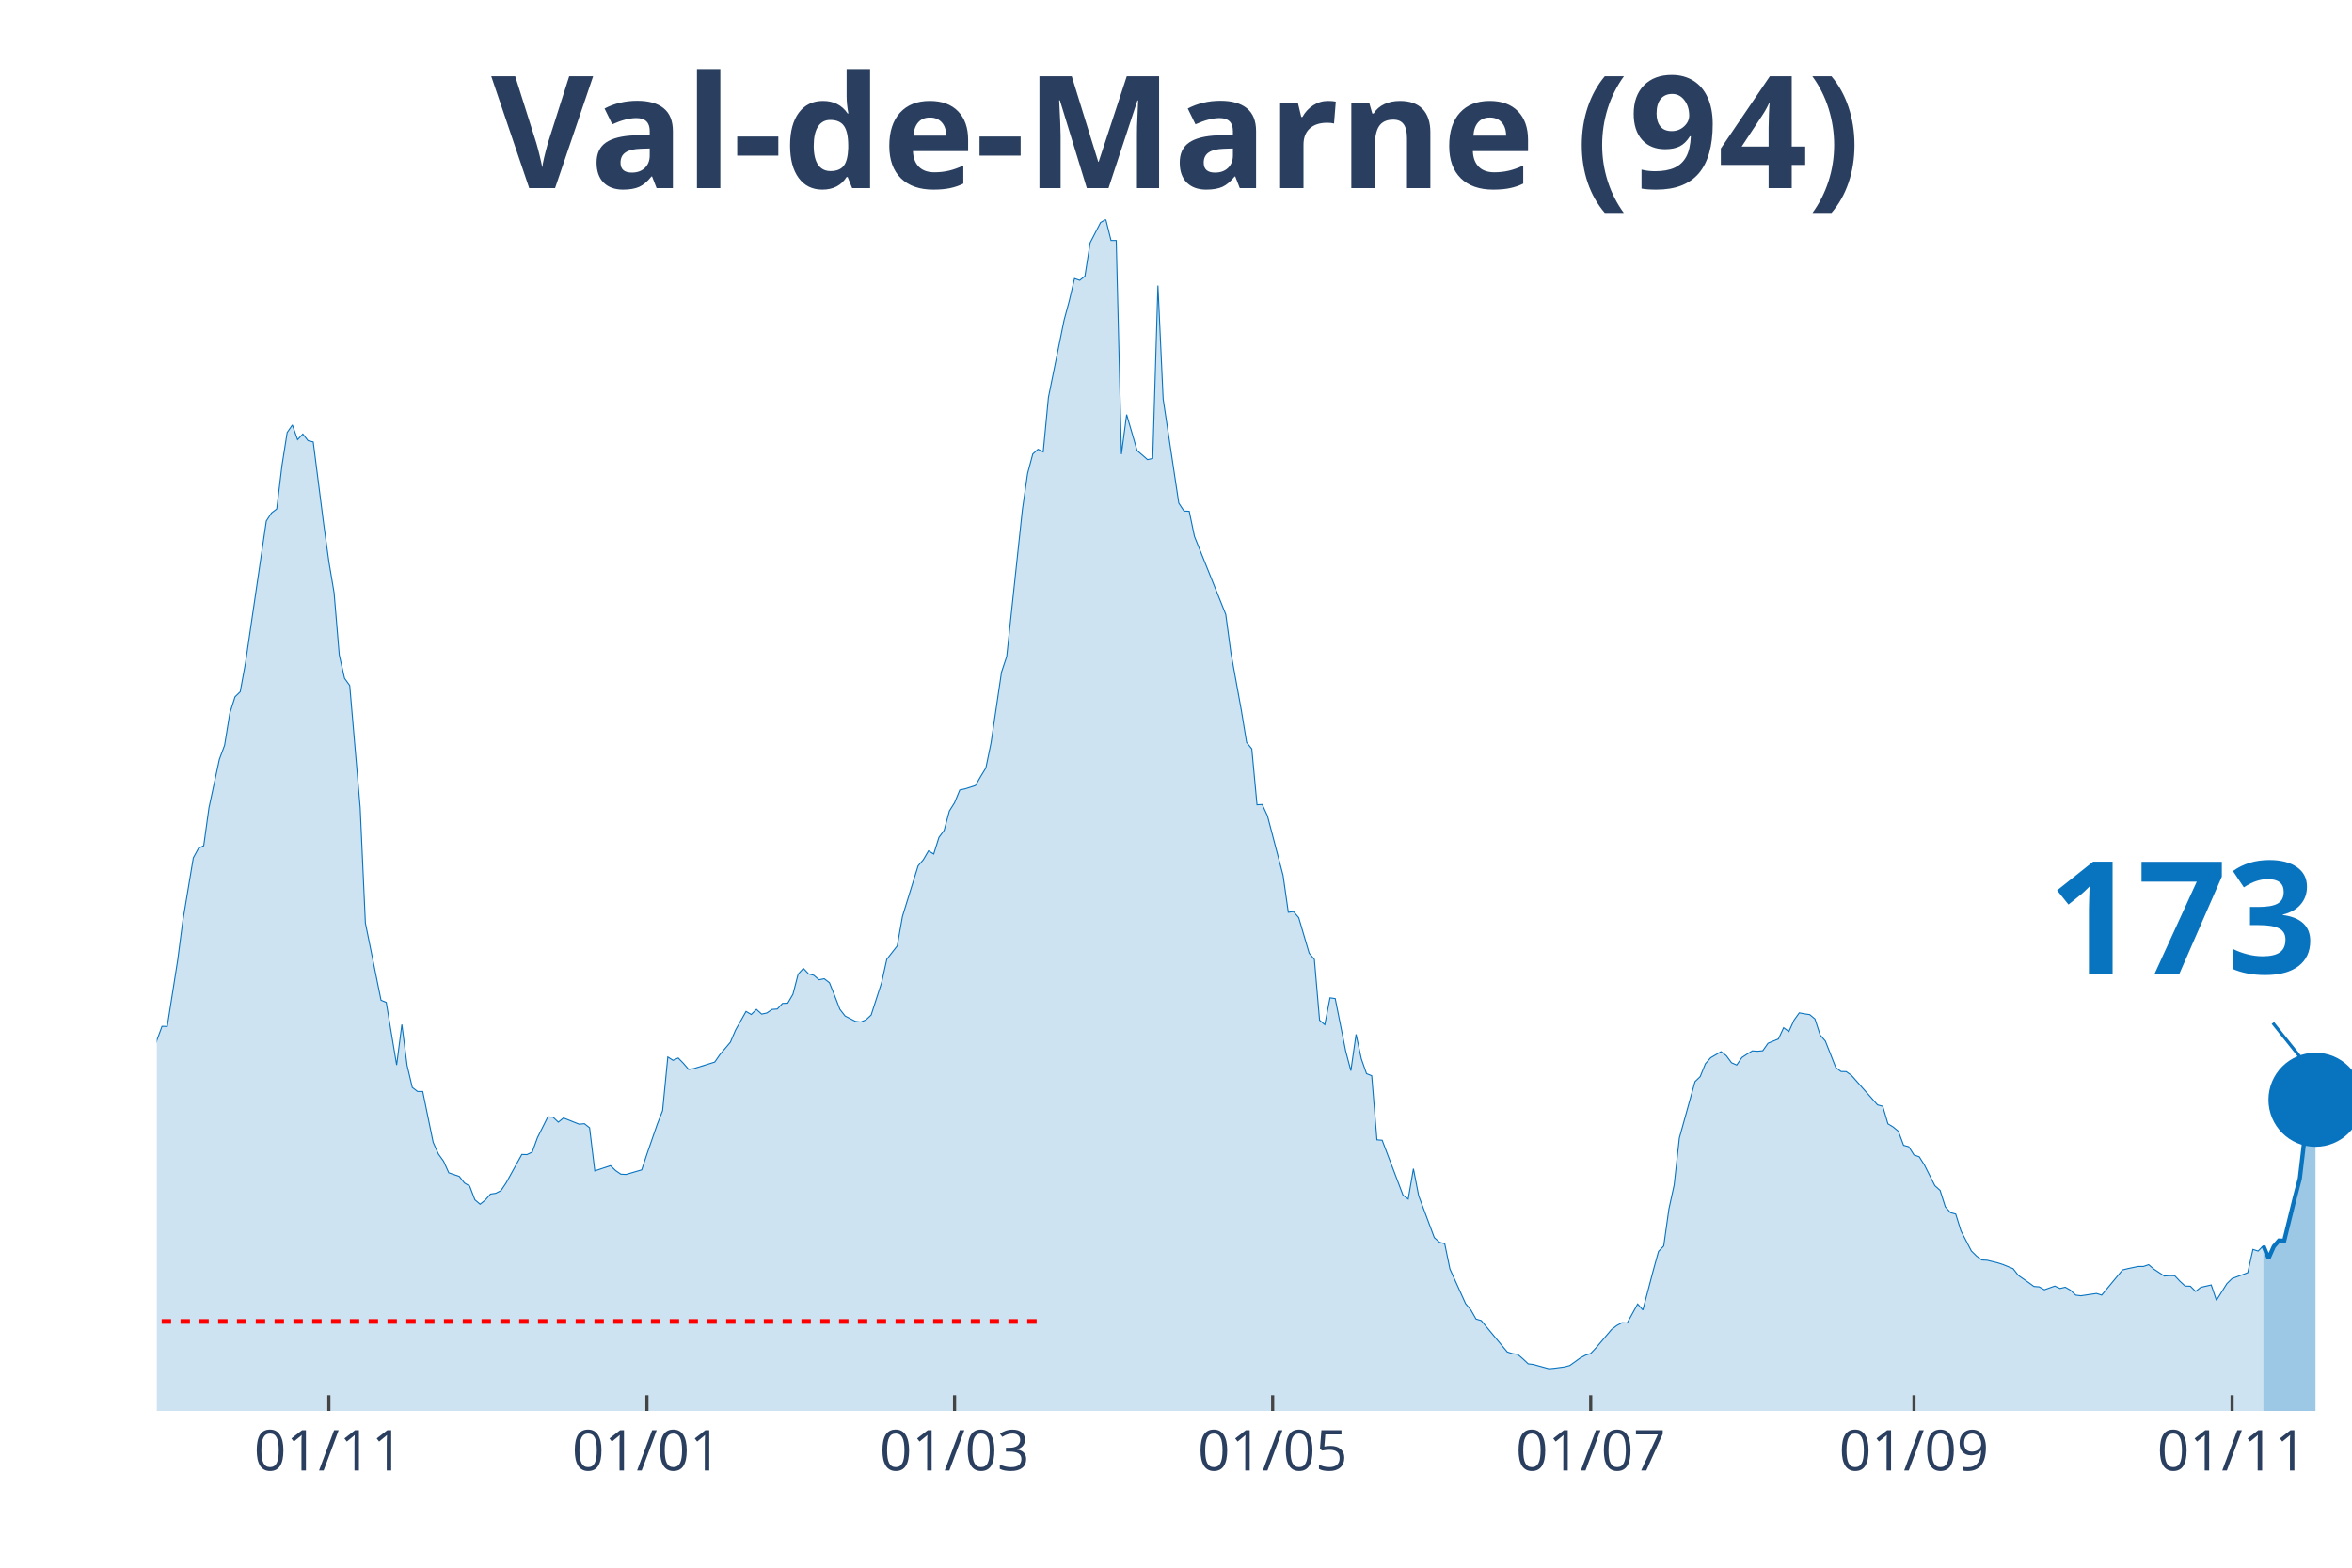
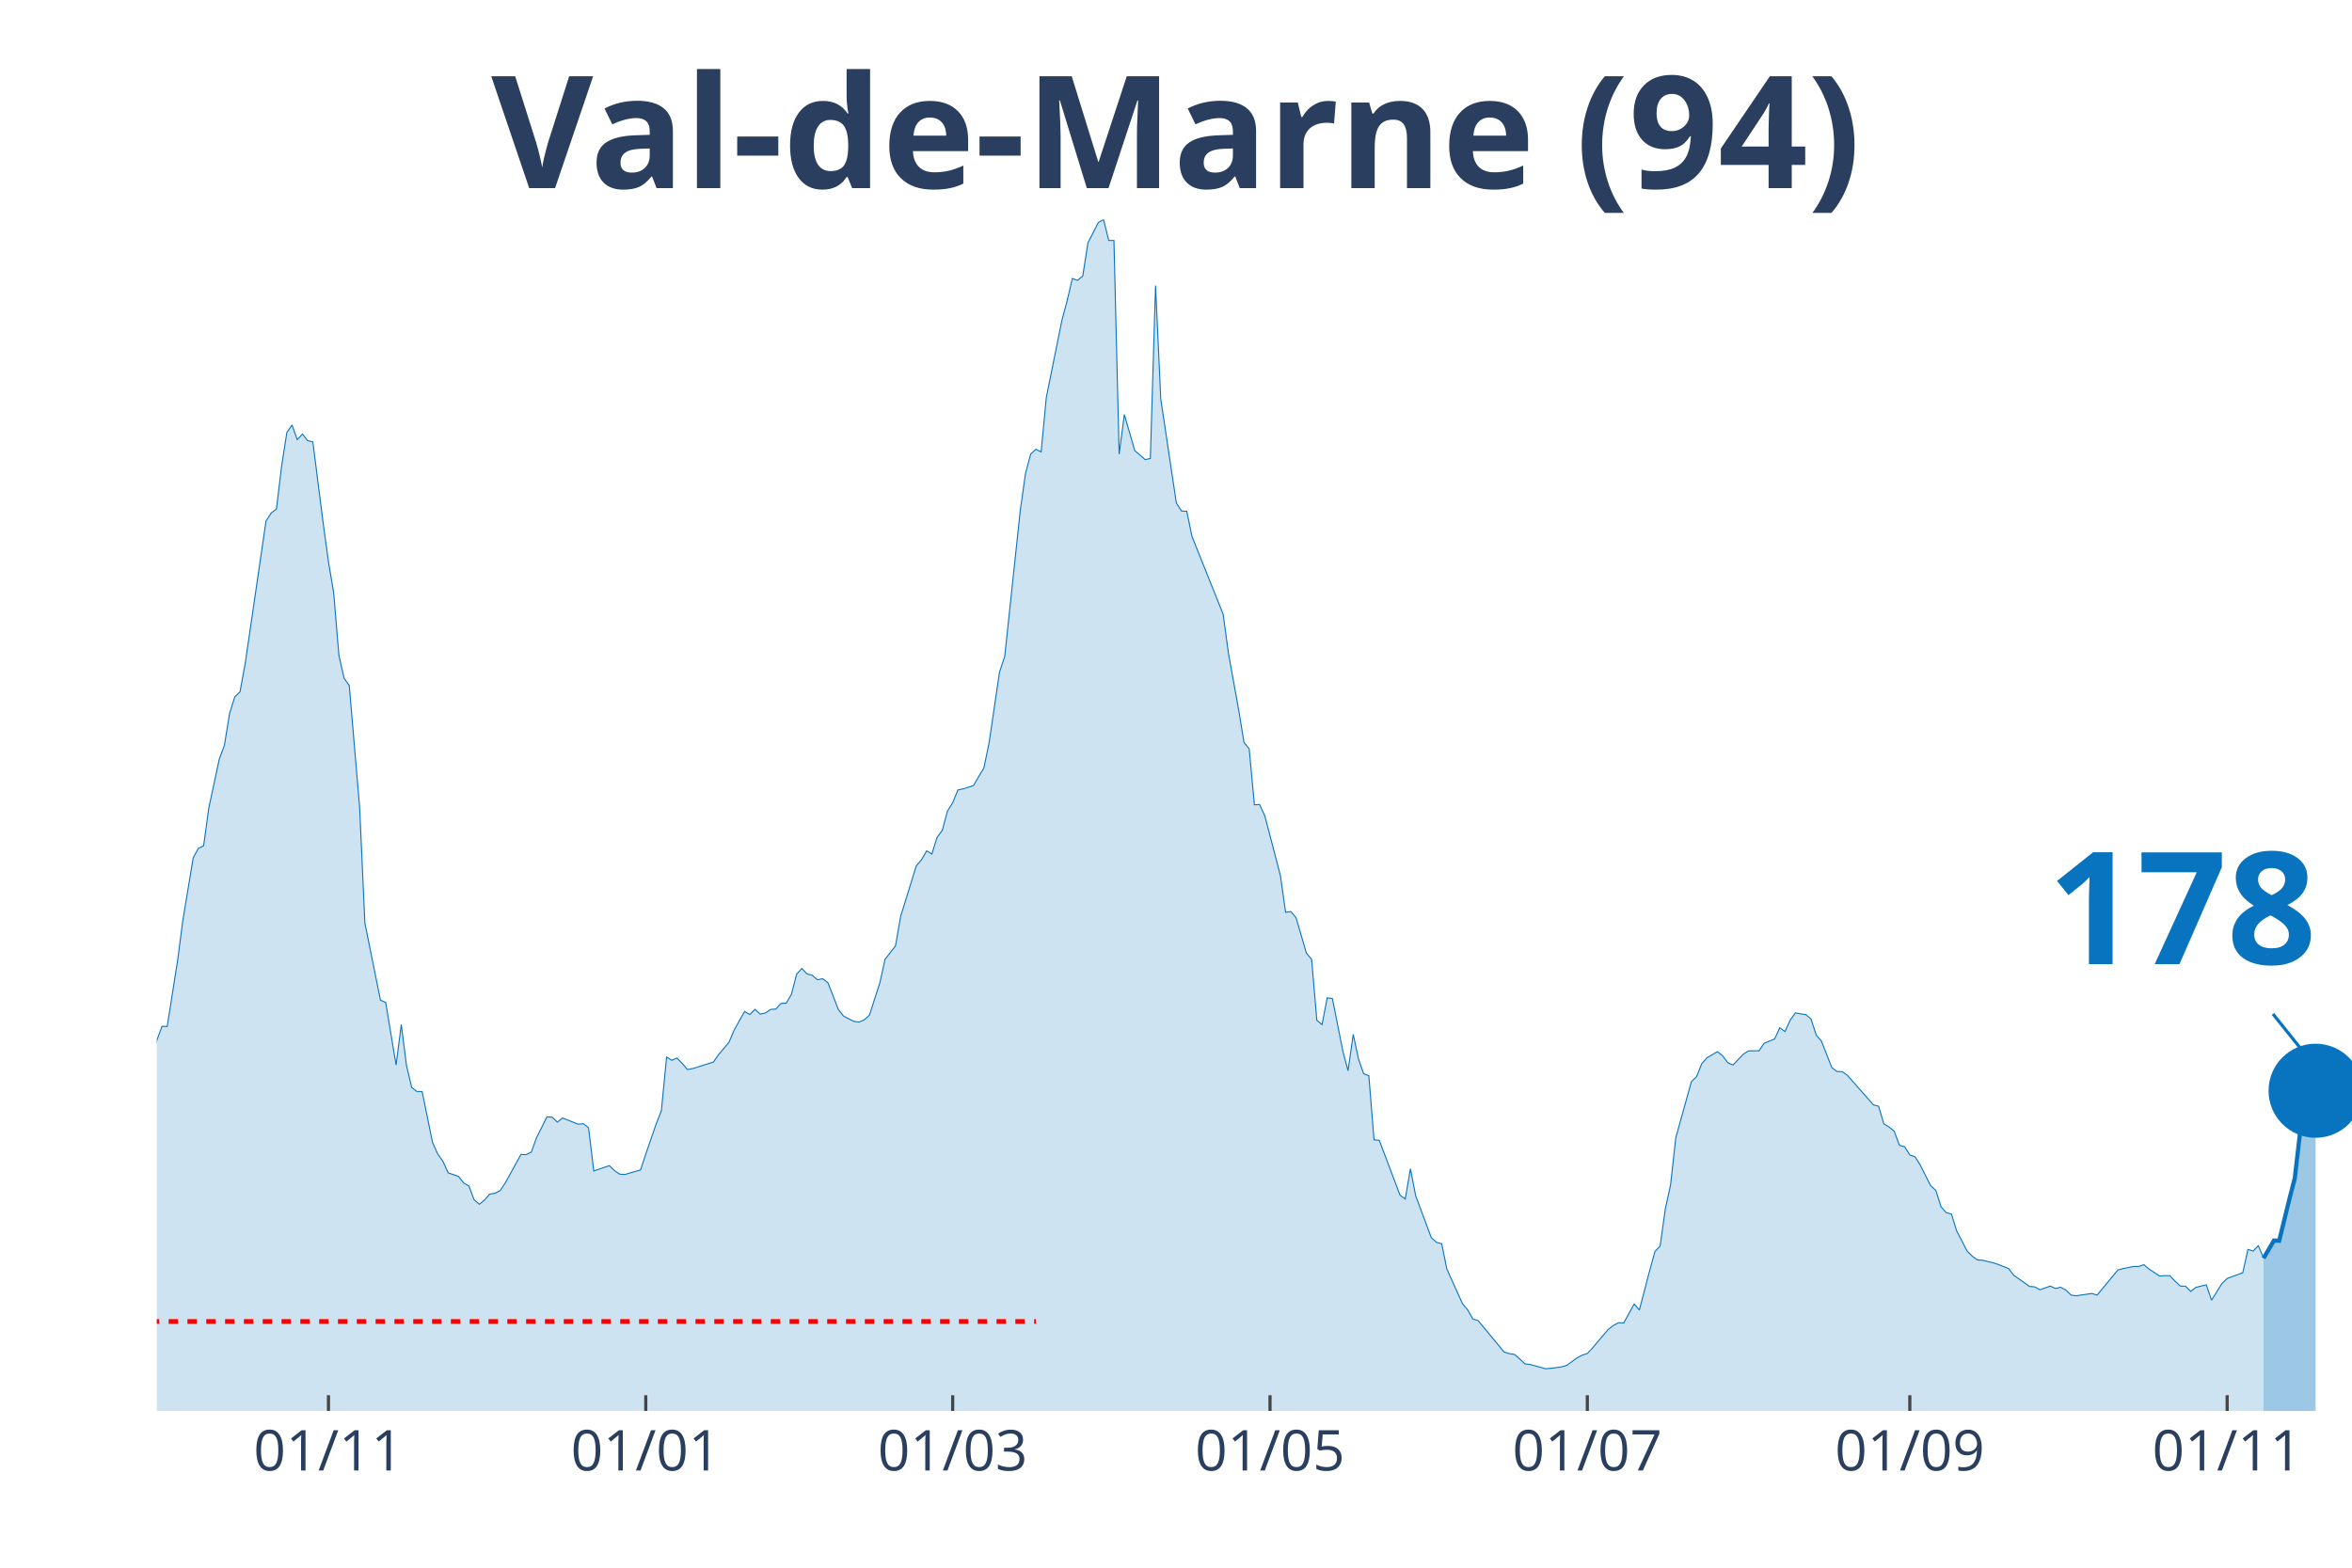
<svg xmlns="http://www.w3.org/2000/svg" class="main-svg" width="1125" height="750" style="" viewBox="0 0 750 500">
  <rect x="0" y="0" width="750" height="500" style="fill: rgb(0, 0, 0); fill-opacity: 0;" />
-   <defs id="defs-9fbed7">
+   <defs id="defs-d4b722">
    <g class="clips">
-       <clipPath id="clip9fbed7xyplot" class="plotclip">
+       <clipPath id="clipd4b722xyplot" class="plotclip">
        <rect width="700" height="380" />
      </clipPath>
-       <clipPath class="axesclip" id="clip9fbed7x">
+       <clipPath class="axesclip" id="clipd4b722x">
        <rect x="50" y="0" width="700" height="500" />
      </clipPath>
-       <clipPath class="axesclip" id="clip9fbed7y">
+       <clipPath class="axesclip" id="clipd4b722y">
        <rect x="0" y="70" width="750" height="380" />
      </clipPath>
-       <clipPath class="axesclip" id="clip9fbed7xy">
+       <clipPath class="axesclip" id="clipd4b722xy">
        <rect x="50" y="70" width="700" height="380" />
      </clipPath>
    </g>
    <g class="gradients" />
  </defs>
  <g class="bglayer">
    <rect class="bg" x="50" y="70" width="700" height="380" style="fill: rgb(0, 0, 0); fill-opacity: 0; stroke-width: 0;" />
  </g>
  <g class="layer-below">
    <g class="imagelayer" />
    <g class="shapelayer" />
  </g>
  <g class="cartesianlayer">
    <g class="subplot xy">
      <g class="layer-subplot">
        <g class="shapelayer" />
        <g class="imagelayer" />
      </g>
      <g class="gridlayer">
        <g class="x">
-           <path class="xgrid crisp" transform="translate(104.87,0)" d="M0,70v380" style="stroke: rgb(255, 255, 255); stroke-opacity: 1; stroke-width: 1px;" />
-           <path class="xgrid crisp" transform="translate(206.29,0)" d="M0,70v380" style="stroke: rgb(255, 255, 255); stroke-opacity: 1; stroke-width: 1px;" />
-           <path class="xgrid crisp" transform="translate(304.39,0)" d="M0,70v380" style="stroke: rgb(255, 255, 255); stroke-opacity: 1; stroke-width: 1px;" />
-           <path class="xgrid crisp" transform="translate(405.82,0)" d="M0,70v380" style="stroke: rgb(255, 255, 255); stroke-opacity: 1; stroke-width: 1px;" />
-           <path class="xgrid crisp" transform="translate(507.24,0)" d="M0,70v380" style="stroke: rgb(255, 255, 255); stroke-opacity: 1; stroke-width: 1px;" />
-           <path class="xgrid crisp" transform="translate(610.33,0)" d="M0,70v380" style="stroke: rgb(255, 255, 255); stroke-opacity: 1; stroke-width: 1px;" />
-           <path class="xgrid crisp" transform="translate(711.76,0)" d="M0,70v380" style="stroke: rgb(255, 255, 255); stroke-opacity: 1; stroke-width: 1px;" />
+           <path class="xgrid crisp" transform="translate(104.74,0)" d="M0,70v380" style="stroke: rgb(255, 255, 255); stroke-opacity: 1; stroke-width: 1px;" />
+           <path class="xgrid crisp" transform="translate(205.92,0)" d="M0,70v380" style="stroke: rgb(255, 255, 255); stroke-opacity: 1; stroke-width: 1px;" />
+           <path class="xgrid crisp" transform="translate(303.79,0)" d="M0,70v380" style="stroke: rgb(255, 255, 255); stroke-opacity: 1; stroke-width: 1px;" />
+           <path class="xgrid crisp" transform="translate(404.98,0)" d="M0,70v380" style="stroke: rgb(255, 255, 255); stroke-opacity: 1; stroke-width: 1px;" />
+           <path class="xgrid crisp" transform="translate(506.16,0)" d="M0,70v380" style="stroke: rgb(255, 255, 255); stroke-opacity: 1; stroke-width: 1px;" />
+           <path class="xgrid crisp" transform="translate(609,0)" d="M0,70v380" style="stroke: rgb(255, 255, 255); stroke-opacity: 1; stroke-width: 1px;" />
+           <path class="xgrid crisp" transform="translate(710.19,0)" d="M0,70v380" style="stroke: rgb(255, 255, 255); stroke-opacity: 1; stroke-width: 1px;" />
        </g>
        <g class="y" />
      </g>
      <g class="zerolinelayer" />
      <path class="xlines-below" />
      <path class="ylines-below" />
      <g class="overlines-below" />
      <g class="xaxislayer-below" />
      <g class="yaxislayer-below" />
      <g class="overaxes-below" />
-       <g class="plot" transform="translate(50, 70)" clip-path="url('#clip9fbed7xyplot')">
+       <g class="plot" transform="translate(50, 70)" clip-path="url('#clipd4b722xyplot')">
        <g class="scatterlayer mlayer">
-           <g class="trace scatter tracec816d2" style="stroke-miterlimit: 2;">
+           <g class="trace scatter trace9aa7fb" style="stroke-miterlimit: 2;">
            <g class="fills">
              <g>
-                 <path class="js-fill" d="M671.73,380L-226.13,380L-226.13,371.96L-216.15,373.22L-214.49,373.83L-207.84,373.47L-206.18,373.3L-201.19,375.01L-199.52,374.97L-164.61,375.29L-162.95,375.66L-136.34,375.66L-134.68,375.09L-129.69,374.97L-128.03,374.52L-118.05,372.21L-116.39,371.72L-111.4,369.53L-109.74,368.27L-99.76,363.24L-98.1,363.56L-91.45,361.25L-89.79,361.09L-84.8,356.09L-83.14,351.22L-79.81,348.91L-78.15,348.54L-69.83,334.09L-68.17,331.41L-66.51,330.6L-64.85,324.68L-58.19,304.71L-56.53,303.45L-54.87,303L-53.21,300.16L-51.54,298.5L-49.88,294.6L-41.57,296.39L-39.9,294.92L-36.58,295.01L-34.92,294.84L-31.59,294.03L-29.93,295.25L-28.27,295.86L-26.6,295.21L-24.94,291.27L-23.28,291.88L-19.95,291.76L-18.29,287.7L-16.63,282.91L-14.96,283.23L-13.3,284.61L-11.64,283.96L-8.31,282.91L-6.65,283.72L-4.99,281.33L-3.33,277.19L-1.66,271.67L0,261.84L1.66,257.34L3.33,257.38L6.65,236.31L8.31,223.61L11.64,203.6L13.3,200.55L14.96,199.74L16.63,187.65L19.95,172.18L21.62,167.68L23.28,157.49L24.94,152.25L26.6,150.63L28.27,141.54L34.92,96.16L36.58,93.6L38.24,92.34L39.9,78.58L41.57,67.95L43.23,65.55L44.89,70.22L46.56,68.43L48.22,70.54L49.88,70.95L53.21,97.09L54.87,109.15L56.53,119.05L58.19,138.94L59.86,146.33L61.52,148.64L64.85,187.65L66.51,224.38L71.5,249.02L73.16,249.71L76.48,269.68L78.15,256.77L79.81,269.8L81.47,276.82L83.14,278.12L84.8,278.12L88.12,294.32L89.79,298.05L91.45,300.36L93.11,304.06L96.44,305.19L98.1,307.3L99.76,308.28L101.43,312.66L103.09,314.08L104.75,312.74L106.41,310.84L108.08,310.59L109.74,309.74L111.4,307.26L116.39,298.21L118.05,298.25L119.71,297.44L121.38,292.85L124.7,286.2L126.37,286.32L128.03,287.9L129.69,286.56L134.68,288.55L136.34,288.39L138,289.69L139.67,303.45L144.66,301.78L146.32,303.37L147.98,304.5L149.64,304.58L154.63,303.12L156.29,298.09L159.62,288.47L161.28,284.25L162.95,267.12L164.61,268.18L166.27,267.44L167.93,269.15L169.6,271.1L171.26,270.81L177.91,268.74L179.57,266.35L182.9,262.41L184.56,258.52L187.89,252.59L189.55,253.56L191.21,251.94L192.87,253.44L194.54,253.08L196.2,251.94L197.86,251.82L199.52,250.03L201.19,249.95L202.85,247.11L204.51,240.7L206.18,238.87L207.84,240.62L209.5,241.06L211.16,242.48L212.83,242.16L214.49,243.42L216.15,247.56L217.81,251.9L219.48,254.05L222.8,255.76L224.47,255.96L226.13,255.27L227.79,253.73L231.12,243.42L232.78,235.95L236.1,231.69L237.77,222.27L242.76,206.15L244.42,204.21L246.08,201.37L247.74,202.38L249.41,197.06L251.07,194.83L252.73,188.66L254.39,186.02L256.06,181.96L257.72,181.6L261.05,180.54L262.71,177.66L264.37,174.94L266.03,166.9L269.36,144.38L271.02,139.38L276.01,92.63L277.67,81.02L279.33,74.81L281,73.3L282.66,74.12L284.32,56.74L289.31,32.11L290.97,25.94L292.64,18.83L294.3,19.4L295.96,18.06L297.62,7.43L300.95,0.97L302.61,0L304.28,6.7L305.94,6.7L307.6,74.85L309.26,62.22L312.59,73.71L314.25,75.13L315.91,76.59L317.58,76.23L319.24,21.07L320.9,57.27L325.89,90.47L327.55,92.99L329.22,93.07L330.88,101.07L340.86,125.95L342.52,138.29L345.84,156.59L347.51,166.78L349.17,168.85L350.83,186.67L352.49,186.59L354.16,190.2L359.14,209.2L360.81,220.97L362.47,220.73L364.13,222.67L367.46,234L369.12,235.99L370.78,255.39L372.45,256.81L374.11,248.25L375.77,248.49L379.1,265.21L380.76,271.5L382.42,259.9L384.09,267.69L385.75,272.44L387.41,273.09L389.07,293.54L390.74,293.67L397.39,311.2L399.05,312.42L400.71,302.76L402.38,311.36L407.36,324.72L409.03,326.22L410.69,326.67L412.35,334.74L417.34,345.78L419,347.77L420.67,350.69L422.33,351.18L430.64,361.21L432.3,361.73L433.97,361.98L435.63,363.4L437.29,364.98L438.95,365.18L443.94,366.56L445.61,366.4L448.93,365.96L450.59,365.51L453.92,363.11L455.58,362.22L457.24,361.69L458.91,359.91L463.9,354.02L465.56,352.76L467.22,351.87L468.88,351.95L472.21,345.9L473.87,347.81L477.2,335.15L478.86,329.14L480.52,327.4L482.19,315.54L483.85,307.95L485.51,292.94L490.5,274.99L492.16,273.37L493.82,269.27L495.49,267.36L498.81,265.42L500.48,266.71L502.14,268.95L503.8,269.68L505.46,267.28L507.13,266.19L508.79,265.17L510.45,265.29L512.11,265.13L513.78,262.74L517.1,261.36L518.76,257.78L520.43,259L522.09,255.35L523.75,253.04L525.42,253.36L527.08,253.6L528.74,254.98L530.4,260.1L532.07,262.05L535.39,270.49L537.05,271.75L538.72,271.79L540.38,272.97L548.69,282.38L550.36,282.83L552.02,288.43L553.68,289.44L555.34,290.82L557.01,295.29L558.67,295.74L560.33,298.37L562,298.94L563.66,301.58L566.98,308.16L568.65,309.66L570.31,314.89L571.97,316.76L573.63,317.21L575.3,322.57L578.62,328.98L580.29,330.64L581.95,331.86L583.61,331.94L586.94,332.75L588.6,333.28L591.92,334.62L593.59,336.77L596.91,339.09L598.57,340.3L600.24,340.43L601.9,341.36L605.23,340.18L606.89,340.95L608.55,340.55L610.21,341.48L611.88,343.06L613.54,343.27L618.53,342.54L620.19,343.06L626.84,335.03L628.5,334.62L631.83,333.93L633.49,333.93L635.15,333.36L636.82,334.78L640.14,336.98L641.81,336.85L643.47,336.89L645.13,338.64L646.79,340.18L648.46,340.22L650.12,341.89L651.78,340.59L655.11,339.82L656.77,344.73L660.1,339.41L661.76,337.79L666.75,335.92L668.41,328.49L670.07,329.02L671.73,327.31" style="fill: rgb(8, 115, 191); fill-opacity: 0.2; stroke-width: 0;" />
+                 <path class="js-fill" d="M671.8,380L-225.59,380L-225.59,371.96L-215.64,373.22L-213.98,373.83L-207.35,373.47L-205.69,373.3L-200.71,375.01L-199.05,374.97L-164.22,375.29L-162.56,375.66L-136.02,375.66L-134.36,375.09L-129.38,374.97L-127.73,374.52L-117.77,372.21L-116.11,371.72L-111.14,369.53L-109.48,368.27L-99.53,363.24L-97.87,363.56L-91.23,361.25L-89.57,361.09L-84.6,356.09L-82.94,351.22L-79.62,348.91L-77.96,348.54L-69.67,334.09L-68.01,331.41L-66.35,330.6L-64.69,324.68L-58.06,304.71L-56.4,303.45L-54.74,303L-53.08,300.16L-51.42,298.5L-49.76,294.6L-41.47,296.39L-39.81,294.92L-36.49,295.01L-34.83,294.84L-31.52,294.03L-29.86,295.25L-28.2,295.86L-26.54,295.21L-24.88,291.27L-23.22,291.88L-19.91,291.76L-18.25,287.7L-16.59,282.91L-14.93,283.23L-13.27,284.61L-11.61,283.96L-8.29,282.91L-6.64,283.72L-4.98,281.33L-3.32,277.19L-1.66,271.67L0,261.84L1.66,257.34L3.32,257.38L6.64,236.31L8.29,223.61L11.61,203.6L13.27,200.55L14.93,199.74L16.59,187.65L19.91,172.18L21.56,167.68L23.22,157.49L24.88,152.25L26.54,150.63L28.2,141.54L34.83,96.16L36.49,93.6L38.15,92.34L39.81,78.58L41.47,67.95L43.13,65.55L44.79,70.22L46.45,68.43L48.1,70.54L49.76,70.95L53.08,97.09L54.74,109.15L56.4,119.05L58.06,138.94L59.72,146.33L61.37,148.64L64.69,187.65L66.35,224.38L71.33,249.02L72.99,249.71L76.3,269.68L77.96,256.77L79.62,269.8L81.28,276.82L82.94,278.12L84.6,278.12L87.91,294.32L89.57,298.05L91.23,300.36L92.89,304.06L96.21,305.19L97.87,307.3L99.53,308.28L101.18,312.66L102.84,314.08L104.5,312.74L106.16,310.84L107.82,310.59L109.48,309.74L111.14,307.26L116.11,298.21L117.77,298.25L119.43,297.44L121.09,292.85L124.41,286.2L126.07,286.32L127.73,287.9L129.38,286.56L134.36,288.55L136.02,288.39L137.68,289.69L139.34,303.45L144.31,301.78L145.97,303.37L147.63,304.5L149.29,304.58L154.27,303.12L155.92,298.09L159.24,288.47L160.9,284.25L162.56,267.12L164.22,268.18L165.88,267.44L167.54,269.15L169.19,271.1L170.85,270.81L177.49,268.74L179.15,266.35L182.46,262.41L184.12,258.52L187.44,252.59L189.1,253.56L190.76,251.94L192.42,253.44L194.08,253.08L195.73,251.94L197.39,251.82L199.05,250.03L200.71,249.95L202.37,247.11L204.03,240.7L205.69,238.87L207.35,240.62L209,241.06L210.66,242.48L212.32,242.16L213.98,243.42L215.64,247.56L217.3,251.9L218.96,254.05L222.27,255.76L223.93,255.96L225.59,255.27L227.25,253.73L230.57,243.42L232.23,235.95L235.55,231.69L237.2,222.27L242.18,206.15L243.84,204.21L245.5,201.37L247.16,202.38L248.82,197.06L250.47,194.83L252.13,188.66L253.79,186.02L255.45,181.96L257.11,181.6L260.43,180.54L262.09,177.66L263.74,174.94L265.4,166.9L268.72,144.38L270.38,139.38L275.36,92.63L277.01,81.02L278.67,74.81L280.33,73.3L281.99,74.12L283.65,56.74L288.63,32.11L290.28,25.94L291.94,18.83L293.6,19.4L295.26,18.06L296.92,7.43L300.24,0.97L301.9,0L303.55,6.7L305.21,6.7L306.87,74.85L308.53,62.22L311.85,73.71L313.51,75.13L315.17,76.59L316.82,76.23L318.48,21.07L320.14,57.27L325.12,90.47L326.78,92.99L328.44,93.07L330.09,101.07L340.05,125.95L341.71,138.29L345.02,156.59L346.68,166.78L348.34,168.85L350,186.67L351.66,186.59L353.32,190.2L358.29,209.2L359.95,220.97L361.61,220.73L363.27,222.67L366.59,234L368.25,235.99L369.91,255.39L371.56,256.81L373.22,248.25L374.88,248.49L378.2,265.21L379.86,271.5L381.52,259.9L383.18,267.69L384.83,272.44L386.49,273.09L388.15,293.54L389.81,293.67L396.45,311.2L398.1,312.42L399.76,302.76L401.42,311.36L406.4,324.72L408.06,326.22L409.72,326.67L411.37,334.74L416.35,345.78L418.01,347.77L419.67,350.69L421.33,351.18L429.62,361.21L431.28,361.73L432.94,361.98L434.6,363.4L436.26,364.98L437.91,365.18L442.89,366.56L444.55,366.4L447.87,365.96L449.53,365.51L452.84,363.11L454.5,362.22L456.16,361.69L457.82,359.91L462.8,354.02L464.45,352.76L466.11,351.87L467.77,351.95L471.09,345.9L472.75,347.81L476.07,335.15L477.73,329.14L479.38,327.4L481.04,315.54L482.7,307.95L484.36,292.94L489.34,274.99L491,273.37L492.65,269.27L494.31,267.36L497.63,265.42L499.29,266.71L500.95,268.95L502.61,269.68L505.92,266.19L507.58,265.17L510.9,265.13L512.56,262.74L515.88,261.36L517.54,257.78L519.19,259L520.85,255.35L522.51,253.04L524.17,253.36L525.83,253.6L527.49,254.98L529.15,260.1L530.81,262.05L534.12,270.49L535.78,271.75L537.44,271.79L539.1,272.97L547.39,282.38L549.05,282.83L550.71,288.43L552.37,289.44L554.03,290.82L555.69,295.29L557.35,295.74L559,298.37L560.66,298.94L562.32,301.58L565.64,308.16L567.3,309.66L568.96,314.89L570.62,316.76L572.27,317.21L573.93,322.57L577.25,328.98L578.91,330.64L580.57,331.86L582.23,331.94L585.55,332.75L587.2,333.28L590.52,334.62L592.18,336.77L595.5,339.09L597.16,340.3L598.82,340.43L600.47,341.36L603.79,340.18L605.45,340.95L607.11,340.55L608.77,341.48L610.43,343.06L612.09,343.27L617.06,342.54L618.72,343.06L625.36,335.03L627.01,334.62L630.33,333.93L631.99,333.93L633.65,333.36L635.31,334.78L638.63,336.98L640.28,336.85L641.94,336.89L643.6,338.64L645.26,340.18L646.92,340.22L648.58,341.89L650.24,340.59L653.55,339.78L655.21,344.69L658.53,339.37L660.19,337.75L665.17,335.92L666.82,328.49L668.48,329.02L670.14,327.31L671.8,331.29" style="fill: rgb(8, 115, 191); fill-opacity: 0.2; stroke-width: 0;" />
              </g>
            </g>
            <g class="errorbars" />
            <g class="lines">
-               <path class="js-line" d="M-226.13,371.96L-216.15,373.22L-214.49,373.83L-207.84,373.47L-206.18,373.3L-201.19,375.01L-199.52,374.97L-164.61,375.29L-162.95,375.66L-136.34,375.66L-134.68,375.09L-129.69,374.97L-128.03,374.52L-118.05,372.21L-116.39,371.72L-111.4,369.53L-109.74,368.27L-99.76,363.24L-98.1,363.56L-91.45,361.25L-89.79,361.09L-84.8,356.09L-83.14,351.22L-79.81,348.91L-78.15,348.54L-69.83,334.09L-68.17,331.41L-66.51,330.6L-64.85,324.68L-58.19,304.71L-56.53,303.45L-54.87,303L-53.21,300.16L-51.54,298.5L-49.88,294.6L-41.57,296.39L-39.9,294.92L-36.58,295.01L-34.92,294.84L-31.59,294.03L-29.93,295.25L-28.27,295.86L-26.6,295.21L-24.94,291.27L-23.28,291.88L-19.95,291.76L-18.29,287.7L-16.63,282.91L-14.96,283.23L-13.3,284.61L-11.64,283.96L-8.31,282.91L-6.65,283.72L-4.99,281.33L-3.33,277.19L-1.66,271.67L0,261.84L1.66,257.34L3.33,257.38L6.65,236.31L8.31,223.61L11.64,203.6L13.3,200.55L14.96,199.74L16.63,187.65L19.95,172.18L21.62,167.68L23.28,157.49L24.94,152.25L26.6,150.63L28.27,141.54L34.92,96.16L36.58,93.6L38.24,92.34L39.9,78.58L41.57,67.95L43.23,65.55L44.89,70.22L46.56,68.43L48.22,70.54L49.88,70.95L53.21,97.09L54.87,109.15L56.53,119.05L58.19,138.94L59.86,146.33L61.52,148.64L64.85,187.65L66.51,224.38L71.5,249.02L73.16,249.71L76.48,269.68L78.15,256.77L79.81,269.8L81.47,276.82L83.14,278.12L84.8,278.12L88.12,294.32L89.79,298.05L91.45,300.36L93.11,304.06L96.44,305.19L98.1,307.3L99.76,308.28L101.43,312.66L103.09,314.08L104.75,312.74L106.41,310.84L108.08,310.59L109.74,309.74L111.4,307.26L116.39,298.21L118.05,298.25L119.71,297.44L121.38,292.85L124.7,286.2L126.37,286.32L128.03,287.9L129.69,286.56L134.68,288.55L136.34,288.39L138,289.69L139.67,303.45L144.66,301.78L146.32,303.37L147.98,304.5L149.64,304.58L154.63,303.12L156.29,298.09L159.62,288.47L161.28,284.25L162.95,267.12L164.61,268.18L166.27,267.44L167.93,269.15L169.6,271.1L171.26,270.81L177.91,268.74L179.57,266.35L182.9,262.41L184.56,258.52L187.89,252.59L189.55,253.56L191.21,251.94L192.87,253.44L194.54,253.08L196.2,251.94L197.86,251.82L199.52,250.03L201.19,249.95L202.85,247.11L204.51,240.7L206.18,238.87L207.84,240.62L209.5,241.06L211.16,242.48L212.83,242.16L214.49,243.42L216.15,247.56L217.81,251.9L219.48,254.05L222.8,255.76L224.47,255.96L226.13,255.27L227.79,253.73L231.12,243.42L232.78,235.95L236.1,231.69L237.77,222.27L242.76,206.15L244.42,204.21L246.08,201.37L247.74,202.38L249.41,197.06L251.07,194.83L252.73,188.66L254.39,186.02L256.06,181.96L257.72,181.6L261.05,180.54L262.71,177.66L264.37,174.94L266.03,166.9L269.36,144.38L271.02,139.38L276.01,92.63L277.67,81.02L279.33,74.81L281,73.3L282.66,74.12L284.32,56.74L289.31,32.11L290.97,25.94L292.64,18.83L294.3,19.4L295.96,18.06L297.62,7.43L300.95,0.97L302.61,0L304.28,6.7L305.94,6.7L307.6,74.85L309.26,62.22L312.59,73.71L314.25,75.13L315.91,76.59L317.58,76.23L319.24,21.07L320.9,57.27L325.89,90.47L327.55,92.99L329.22,93.07L330.88,101.07L340.86,125.95L342.52,138.29L345.84,156.59L347.51,166.78L349.17,168.85L350.83,186.67L352.49,186.59L354.16,190.2L359.14,209.2L360.81,220.97L362.47,220.73L364.13,222.67L367.46,234L369.12,235.99L370.78,255.39L372.45,256.81L374.11,248.25L375.77,248.49L379.1,265.21L380.76,271.5L382.42,259.9L384.09,267.69L385.75,272.44L387.41,273.09L389.07,293.54L390.74,293.67L397.39,311.2L399.05,312.42L400.71,302.76L402.38,311.36L407.36,324.72L409.03,326.22L410.69,326.67L412.35,334.74L417.34,345.78L419,347.77L420.67,350.69L422.33,351.18L430.64,361.21L432.3,361.73L433.97,361.98L435.63,363.4L437.29,364.98L438.95,365.18L443.94,366.56L445.61,366.4L448.93,365.96L450.59,365.51L453.92,363.11L455.58,362.22L457.24,361.69L458.91,359.91L463.9,354.02L465.56,352.76L467.22,351.87L468.88,351.95L472.21,345.9L473.87,347.81L477.2,335.15L478.86,329.14L480.52,327.4L482.19,315.54L483.85,307.95L485.51,292.94L490.5,274.99L492.16,273.37L493.82,269.27L495.49,267.36L498.81,265.42L500.48,266.71L502.14,268.95L503.8,269.68L505.46,267.28L507.13,266.19L508.79,265.17L510.45,265.29L512.11,265.13L513.78,262.74L517.1,261.36L518.76,257.78L520.43,259L522.09,255.35L523.75,253.04L525.42,253.36L527.08,253.6L528.74,254.98L530.4,260.1L532.07,262.05L535.39,270.49L537.05,271.75L538.72,271.79L540.38,272.97L548.69,282.38L550.36,282.83L552.02,288.43L553.68,289.44L555.34,290.82L557.01,295.29L558.67,295.74L560.33,298.37L562,298.94L563.66,301.58L566.98,308.16L568.65,309.66L570.31,314.89L571.97,316.76L573.63,317.21L575.3,322.57L578.62,328.98L580.29,330.64L581.95,331.86L583.61,331.94L586.94,332.75L588.6,333.28L591.92,334.62L593.59,336.77L596.91,339.09L598.57,340.3L600.24,340.43L601.9,341.36L605.23,340.18L606.89,340.95L608.55,340.55L610.21,341.48L611.88,343.06L613.54,343.27L618.53,342.54L620.19,343.06L626.84,335.03L628.5,334.62L631.83,333.93L633.49,333.93L635.15,333.36L636.82,334.78L640.14,336.98L641.81,336.85L643.47,336.89L645.13,338.64L646.79,340.18L648.46,340.22L650.12,341.89L651.78,340.59L655.11,339.82L656.77,344.73L660.1,339.41L661.76,337.79L666.75,335.92L668.41,328.49L670.07,329.02L671.73,327.31" style="vector-effect: non-scaling-stroke; fill: none; stroke: rgb(8, 115, 191); stroke-opacity: 1; stroke-width: 0.5px; opacity: 1;" />
+               <path class="js-line" d="M-225.59,371.96L-215.64,373.22L-213.98,373.83L-207.35,373.47L-205.69,373.3L-200.71,375.01L-199.05,374.97L-164.22,375.29L-162.56,375.66L-136.02,375.66L-134.36,375.09L-129.38,374.97L-127.73,374.52L-117.77,372.21L-116.11,371.72L-111.14,369.53L-109.48,368.27L-99.53,363.24L-97.87,363.56L-91.23,361.25L-89.57,361.09L-84.6,356.09L-82.94,351.22L-79.62,348.91L-77.96,348.54L-69.67,334.09L-68.01,331.41L-66.35,330.6L-64.69,324.68L-58.06,304.71L-56.4,303.45L-54.74,303L-53.08,300.16L-51.42,298.5L-49.76,294.6L-41.47,296.39L-39.81,294.92L-36.49,295.01L-34.83,294.84L-31.52,294.03L-29.86,295.25L-28.2,295.86L-26.54,295.21L-24.88,291.27L-23.22,291.88L-19.91,291.76L-18.25,287.7L-16.59,282.91L-14.93,283.23L-13.27,284.61L-11.61,283.96L-8.29,282.91L-6.64,283.72L-4.98,281.33L-3.32,277.19L-1.66,271.67L0,261.84L1.66,257.34L3.32,257.38L6.64,236.31L8.29,223.61L11.61,203.6L13.27,200.55L14.93,199.74L16.59,187.65L19.91,172.18L21.56,167.68L23.22,157.49L24.88,152.25L26.54,150.63L28.2,141.54L34.83,96.16L36.49,93.6L38.15,92.34L39.81,78.58L41.47,67.95L43.13,65.55L44.79,70.22L46.45,68.43L48.1,70.54L49.76,70.95L53.08,97.09L54.74,109.15L56.4,119.05L58.06,138.94L59.72,146.33L61.37,148.64L64.69,187.65L66.35,224.38L71.33,249.02L72.99,249.71L76.3,269.68L77.96,256.77L79.62,269.8L81.28,276.82L82.94,278.12L84.6,278.12L87.91,294.32L89.57,298.05L91.23,300.36L92.89,304.06L96.21,305.19L97.87,307.3L99.53,308.28L101.18,312.66L102.84,314.08L104.5,312.74L106.16,310.84L107.82,310.59L109.48,309.74L111.14,307.26L116.11,298.21L117.77,298.25L119.43,297.44L121.09,292.85L124.41,286.2L126.07,286.32L127.73,287.9L129.38,286.56L134.36,288.55L136.02,288.39L137.68,289.69L139.34,303.45L144.31,301.78L145.97,303.37L147.63,304.5L149.29,304.58L154.27,303.12L155.92,298.09L159.24,288.47L160.9,284.25L162.56,267.12L164.22,268.18L165.88,267.44L167.54,269.15L169.19,271.1L170.85,270.81L177.49,268.74L179.15,266.35L182.46,262.41L184.12,258.52L187.44,252.59L189.1,253.56L190.76,251.94L192.42,253.44L194.08,253.08L195.73,251.94L197.39,251.82L199.05,250.03L200.71,249.95L202.37,247.11L204.03,240.7L205.69,238.87L207.35,240.62L209,241.06L210.66,242.48L212.32,242.16L213.98,243.42L215.64,247.56L217.3,251.9L218.96,254.05L222.27,255.76L223.93,255.96L225.59,255.27L227.25,253.73L230.57,243.42L232.23,235.95L235.55,231.69L237.2,222.27L242.18,206.15L243.84,204.21L245.5,201.37L247.16,202.38L248.82,197.06L250.47,194.83L252.13,188.66L253.79,186.02L255.45,181.96L257.11,181.6L260.43,180.54L262.09,177.66L263.74,174.94L265.4,166.9L268.72,144.38L270.38,139.38L275.36,92.63L277.01,81.02L278.67,74.81L280.33,73.3L281.99,74.12L283.65,56.74L288.63,32.11L290.28,25.94L291.94,18.83L293.6,19.4L295.26,18.06L296.92,7.43L300.24,0.97L301.9,0L303.55,6.7L305.21,6.7L306.87,74.85L308.53,62.22L311.85,73.71L313.51,75.13L315.17,76.59L316.82,76.23L318.48,21.07L320.14,57.27L325.12,90.47L326.78,92.99L328.44,93.07L330.09,101.07L340.05,125.95L341.71,138.29L345.02,156.59L346.68,166.78L348.34,168.85L350,186.67L351.66,186.59L353.32,190.2L358.29,209.2L359.95,220.97L361.61,220.73L363.27,222.67L366.59,234L368.25,235.99L369.91,255.39L371.56,256.81L373.22,248.25L374.88,248.49L378.2,265.21L379.86,271.5L381.52,259.9L383.18,267.69L384.83,272.44L386.49,273.09L388.15,293.54L389.81,293.67L396.45,311.2L398.1,312.42L399.76,302.76L401.42,311.36L406.4,324.72L408.06,326.22L409.72,326.67L411.37,334.74L416.35,345.78L418.01,347.77L419.67,350.69L421.33,351.18L429.62,361.21L431.28,361.73L432.94,361.98L434.6,363.4L436.26,364.98L437.91,365.18L442.89,366.56L444.55,366.4L447.87,365.96L449.53,365.51L452.84,363.11L454.5,362.22L456.16,361.69L457.82,359.91L462.8,354.02L464.45,352.76L466.11,351.87L467.77,351.95L471.09,345.9L472.75,347.81L476.07,335.15L477.73,329.14L479.38,327.4L481.04,315.54L482.7,307.95L484.36,292.94L489.34,274.99L491,273.37L492.65,269.27L494.31,267.36L497.63,265.42L499.29,266.71L500.95,268.95L502.61,269.68L505.92,266.19L507.58,265.17L510.9,265.13L512.56,262.74L515.88,261.36L517.54,257.78L519.19,259L520.85,255.35L522.51,253.04L524.17,253.36L525.83,253.6L527.49,254.98L529.15,260.1L530.81,262.05L534.12,270.49L535.78,271.75L537.44,271.79L539.1,272.97L547.39,282.38L549.05,282.83L550.71,288.43L552.37,289.44L554.03,290.82L555.69,295.29L557.35,295.74L559,298.37L560.66,298.94L562.32,301.58L565.64,308.16L567.3,309.66L568.96,314.89L570.62,316.76L572.27,317.21L573.93,322.57L577.25,328.98L578.91,330.64L580.57,331.86L582.23,331.94L585.55,332.75L587.2,333.28L590.52,334.62L592.18,336.77L595.5,339.09L597.16,340.3L598.82,340.43L600.47,341.36L603.79,340.18L605.45,340.95L607.11,340.55L608.77,341.48L610.43,343.06L612.09,343.27L617.06,342.54L618.72,343.06L625.36,335.03L627.01,334.62L630.33,333.93L631.99,333.93L633.65,333.36L635.31,334.78L638.63,336.98L640.28,336.85L641.94,336.89L643.6,338.64L645.26,340.18L646.92,340.22L648.58,341.89L650.24,340.59L653.55,339.78L655.21,344.69L658.53,339.37L660.19,337.75L665.17,335.92L666.82,328.49L668.48,329.02L670.14,327.31L671.8,331.29" style="vector-effect: non-scaling-stroke; fill: none; stroke: rgb(8, 115, 191); stroke-opacity: 1; stroke-width: 0.5px; opacity: 1;" />
            </g>
            <g class="points" />
            <g class="text" />
          </g>
-           <g class="trace scatter trace17b13a" style="stroke-miterlimit: 2;">
+           <g class="trace scatter trace588970" style="stroke-miterlimit: 2;">
            <g class="fills">
              <g>
-                 <path class="js-fill" d="M688.36,380L671.73,380L671.73,327.31L673.4,331.29L675.06,327.56L676.72,325.65L678.38,325.73L681.71,312.22L683.37,305.84L685.04,291.6L686.7,286.28L688.36,280.76" style="fill: rgb(8, 115, 191); fill-opacity: 0.4; stroke-width: 0;" />
+                 <path class="js-fill" d="M688.39,380L671.8,380L671.8,331.29L675.12,325.65L676.78,325.73L680.09,312.22L681.75,305.8L683.41,291.47L685.07,285.67L686.73,280.03L688.39,277.88" style="fill: rgb(8, 115, 191); fill-opacity: 0.4; stroke-width: 0;" />
              </g>
            </g>
            <g class="errorbars" />
            <g class="lines">
-               <path class="js-line" d="M671.73,327.31L673.4,331.29L675.06,327.56L676.72,325.65L678.38,325.73L681.71,312.22L683.37,305.84L685.04,291.6L686.7,286.28L688.36,280.76" style="vector-effect: non-scaling-stroke; fill: none; stroke: rgb(8, 115, 191); stroke-opacity: 1; stroke-width: 2px; opacity: 1;" />
+               <path class="js-line" d="M671.8,331.29L675.12,325.65L676.78,325.73L680.09,312.22L681.75,305.8L683.41,291.47L685.07,285.67L686.73,280.03L688.39,277.88" style="vector-effect: non-scaling-stroke; fill: none; stroke: rgb(8, 115, 191); stroke-opacity: 1; stroke-width: 2px; opacity: 1;" />
            </g>
            <g class="points" />
            <g class="text" />
          </g>
-           <g class="trace scatter trace31c1d8" style="stroke-miterlimit: 2; opacity: 1;">
+           <g class="trace scatter tracea2a9f0" style="stroke-miterlimit: 2; opacity: 1;">
            <g class="fills" />
            <g class="errorbars" />
            <g class="lines" />
            <g class="points">
-               <path class="point" transform="translate(688.36,280.76)" d="M15,0A15,15 0 1,1 0,-15A15,15 0 0,1 15,0Z" style="opacity: 1; stroke-width: 0px; fill: rgb(8, 115, 191); fill-opacity: 1;" />
+               <path class="point" transform="translate(688.39,277.88)" d="M15,0A15,15 0 1,1 0,-15A15,15 0 0,1 15,0Z" style="opacity: 1; stroke-width: 0px; fill: rgb(8, 115, 191); fill-opacity: 1;" />
            </g>
            <g class="text" />
          </g>
        </g>
      </g>
      <g class="overplot" />
      <path class="xlines-above crisp" style="fill: none; stroke-width: 1px; stroke: rgb(0, 0, 0); stroke-opacity: 0;" d="" />
      <path class="ylines-above crisp" style="fill: none;" d="M0,0" />
      <g class="overlines-above" />
      <g class="xaxislayer-above">
-         <path class="xtick ticks crisp" d="M0,450v-5" transform="translate(104.87,0)" style="stroke: rgb(68, 68, 68); stroke-opacity: 1; stroke-width: 1px;" />
-         <path class="xtick ticks crisp" d="M0,450v-5" transform="translate(206.29,0)" style="stroke: rgb(68, 68, 68); stroke-opacity: 1; stroke-width: 1px;" />
-         <path class="xtick ticks crisp" d="M0,450v-5" transform="translate(304.39,0)" style="stroke: rgb(68, 68, 68); stroke-opacity: 1; stroke-width: 1px;" />
-         <path class="xtick ticks crisp" d="M0,450v-5" transform="translate(405.82,0)" style="stroke: rgb(68, 68, 68); stroke-opacity: 1; stroke-width: 1px;" />
-         <path class="xtick ticks crisp" d="M0,450v-5" transform="translate(507.24,0)" style="stroke: rgb(68, 68, 68); stroke-opacity: 1; stroke-width: 1px;" />
-         <path class="xtick ticks crisp" d="M0,450v-5" transform="translate(610.33,0)" style="stroke: rgb(68, 68, 68); stroke-opacity: 1; stroke-width: 1px;" />
-         <path class="xtick ticks crisp" d="M0,450v-5" transform="translate(711.76,0)" style="stroke: rgb(68, 68, 68); stroke-opacity: 1; stroke-width: 1px;" />
+         <path class="xtick ticks crisp" d="M0,450v-5" transform="translate(104.74,0)" style="stroke: rgb(68, 68, 68); stroke-opacity: 1; stroke-width: 1px;" />
+         <path class="xtick ticks crisp" d="M0,450v-5" transform="translate(205.92,0)" style="stroke: rgb(68, 68, 68); stroke-opacity: 1; stroke-width: 1px;" />
+         <path class="xtick ticks crisp" d="M0,450v-5" transform="translate(303.79,0)" style="stroke: rgb(68, 68, 68); stroke-opacity: 1; stroke-width: 1px;" />
+         <path class="xtick ticks crisp" d="M0,450v-5" transform="translate(404.98,0)" style="stroke: rgb(68, 68, 68); stroke-opacity: 1; stroke-width: 1px;" />
+         <path class="xtick ticks crisp" d="M0,450v-5" transform="translate(506.16,0)" style="stroke: rgb(68, 68, 68); stroke-opacity: 1; stroke-width: 1px;" />
+         <path class="xtick ticks crisp" d="M0,450v-5" transform="translate(609,0)" style="stroke: rgb(68, 68, 68); stroke-opacity: 1; stroke-width: 1px;" />
+         <path class="xtick ticks crisp" d="M0,450v-5" transform="translate(710.19,0)" style="stroke: rgb(68, 68, 68); stroke-opacity: 1; stroke-width: 1px;" />
        <g class="xtick">
-           <text text-anchor="middle" x="0" y="469" transform="translate(104.87,0)" style="font-family: 'Open Sans', verdana, arial, sans-serif; font-size: 18px; fill: rgb(42, 63, 95); fill-opacity: 1; white-space: pre;">01/11</text>
+           <text text-anchor="middle" x="0" y="469" transform="translate(104.74,0)" style="font-family: 'Open Sans', verdana, arial, sans-serif; font-size: 18px; fill: rgb(42, 63, 95); fill-opacity: 1; white-space: pre;">01/11</text>
        </g>
        <g class="xtick">
-           <text text-anchor="middle" x="0" y="469" transform="translate(206.29,0)" style="font-family: 'Open Sans', verdana, arial, sans-serif; font-size: 18px; fill: rgb(42, 63, 95); fill-opacity: 1; white-space: pre;">01/01</text>
+           <text text-anchor="middle" x="0" y="469" transform="translate(205.92,0)" style="font-family: 'Open Sans', verdana, arial, sans-serif; font-size: 18px; fill: rgb(42, 63, 95); fill-opacity: 1; white-space: pre;">01/01</text>
        </g>
        <g class="xtick">
-           <text text-anchor="middle" x="0" y="469" transform="translate(304.39,0)" style="font-family: 'Open Sans', verdana, arial, sans-serif; font-size: 18px; fill: rgb(42, 63, 95); fill-opacity: 1; white-space: pre;">01/03</text>
+           <text text-anchor="middle" x="0" y="469" transform="translate(303.79,0)" style="font-family: 'Open Sans', verdana, arial, sans-serif; font-size: 18px; fill: rgb(42, 63, 95); fill-opacity: 1; white-space: pre;">01/03</text>
        </g>
        <g class="xtick">
-           <text text-anchor="middle" x="0" y="469" transform="translate(405.82,0)" style="font-family: 'Open Sans', verdana, arial, sans-serif; font-size: 18px; fill: rgb(42, 63, 95); fill-opacity: 1; white-space: pre;">01/05</text>
+           <text text-anchor="middle" x="0" y="469" transform="translate(404.98,0)" style="font-family: 'Open Sans', verdana, arial, sans-serif; font-size: 18px; fill: rgb(42, 63, 95); fill-opacity: 1; white-space: pre;">01/05</text>
        </g>
        <g class="xtick">
-           <text text-anchor="middle" x="0" y="469" transform="translate(507.24,0)" style="font-family: 'Open Sans', verdana, arial, sans-serif; font-size: 18px; fill: rgb(42, 63, 95); fill-opacity: 1; white-space: pre;">01/07</text>
+           <text text-anchor="middle" x="0" y="469" transform="translate(506.16,0)" style="font-family: 'Open Sans', verdana, arial, sans-serif; font-size: 18px; fill: rgb(42, 63, 95); fill-opacity: 1; white-space: pre;">01/07</text>
        </g>
        <g class="xtick">
-           <text text-anchor="middle" x="0" y="469" transform="translate(610.33,0)" style="font-family: 'Open Sans', verdana, arial, sans-serif; font-size: 18px; fill: rgb(42, 63, 95); fill-opacity: 1; white-space: pre;">01/09</text>
+           <text text-anchor="middle" x="0" y="469" transform="translate(609,0)" style="font-family: 'Open Sans', verdana, arial, sans-serif; font-size: 18px; fill: rgb(42, 63, 95); fill-opacity: 1; white-space: pre;">01/09</text>
        </g>
        <g class="xtick">
-           <text text-anchor="middle" x="0" y="469" transform="translate(711.76,0)" style="font-family: 'Open Sans', verdana, arial, sans-serif; font-size: 18px; fill: rgb(42, 63, 95); fill-opacity: 1; white-space: pre;">01/11</text>
+           <text text-anchor="middle" x="0" y="469" transform="translate(710.19,0)" style="font-family: 'Open Sans', verdana, arial, sans-serif; font-size: 18px; fill: rgb(42, 63, 95); fill-opacity: 1; white-space: pre;">01/11</text>
        </g>
      </g>
      <g class="yaxislayer-above" />
      <g class="overaxes-above" />
    </g>
  </g>
  <g class="polarlayer" />
  <g class="ternarylayer" />
  <g class="geolayer" />
  <g class="funnelarealayer" />
  <g class="pielayer" />
  <g class="treemaplayer" />
  <g class="sunburstlayer" />
  <g class="glimages" />
-   <defs id="topdefs-9fbed7">
+   <defs id="topdefs-d4b722">
    <g class="clips" />
  </defs>
  <g class="layer-above">
    <g class="imagelayer" />
    <g class="shapelayer">
-       <path data-index="0" fill-rule="evenodd" d="M-884.44,421.46L331,421.46" clip-path="url('#clip9fbed7xy')" style="opacity: 1; stroke: rgb(255, 0, 0); stroke-opacity: 1; fill: rgb(0, 0, 0); fill-opacity: 0; stroke-dasharray: 3px, 3px; stroke-width: 1.5px;" />
+       <path data-index="0" fill-rule="evenodd" d="M-882.23,421.46L330.33,421.46" clip-path="url('#clipd4b722xy')" style="opacity: 1; stroke: rgb(255, 0, 0); stroke-opacity: 1; fill: rgb(0, 0, 0); fill-opacity: 0; stroke-dasharray: 3px, 3px; stroke-width: 1.5px;" />
    </g>
  </g>
  <g class="infolayer">
    <g class="g-gtitle">
      <text class="gtitle" x="375" y="25" text-anchor="middle" dy="0.7em" style="font-family: 'Open Sans', verdana, arial, sans-serif; font-size: 50px; fill: rgb(42, 63, 95); opacity: 1; font-weight: normal; white-space: pre;">
        <tspan style="font-weight:bold">Val-de-Marne (94)</tspan>
      </text>
    </g>
    <g class="g-xtitle" />
    <g class="annotation" data-index="0" style="opacity: 1;">
-       <g class="annotation-text-g" transform="rotate(0,696.36,290.76)">
-         <g class="cursor-pointer" transform="translate(638, 255)">
+       <g class="annotation-text-g" transform="rotate(0,696.39,287.88)">
+         <g class="cursor-pointer" transform="translate(638, 252)">
          <rect class="bg" x="0.5" y="0.5" width="115" height="71" style="stroke-width: 1px; stroke: rgb(0, 0, 0); stroke-opacity: 0; fill: rgb(255, 255, 255); fill-opacity: 0.6;" />
          <text class="annotation-text" text-anchor="middle" x="57.812" y="55.5" style="font-family: 'Open Sans', verdana, arial, sans-serif; font-size: 50px; fill: rgb(8, 115, 191); fill-opacity: 1; white-space: pre;">
-             <tspan style="font-weight:bold">173 </tspan>
+             <tspan style="font-weight:bold">178 </tspan>
          </text>
        </g>
      </g>
      <g class="annotation-arrow-g" style="opacity: 1;">
-         <path d="M724.76,326.26L736.36,340.76" style="stroke-width: 1px; stroke: rgb(8, 115, 191); stroke-opacity: 1; stroke-dasharray: 0px, 0px, 18.569px, 18.569px;" />
+         <path d="M724.79,323.38L736.39,337.88" style="stroke-width: 1px; stroke: rgb(8, 115, 191); stroke-opacity: 1; stroke-dasharray: 0px, 0px, 18.569px, 18.569px;" />
      </g>
    </g>
  </g>
</svg>
